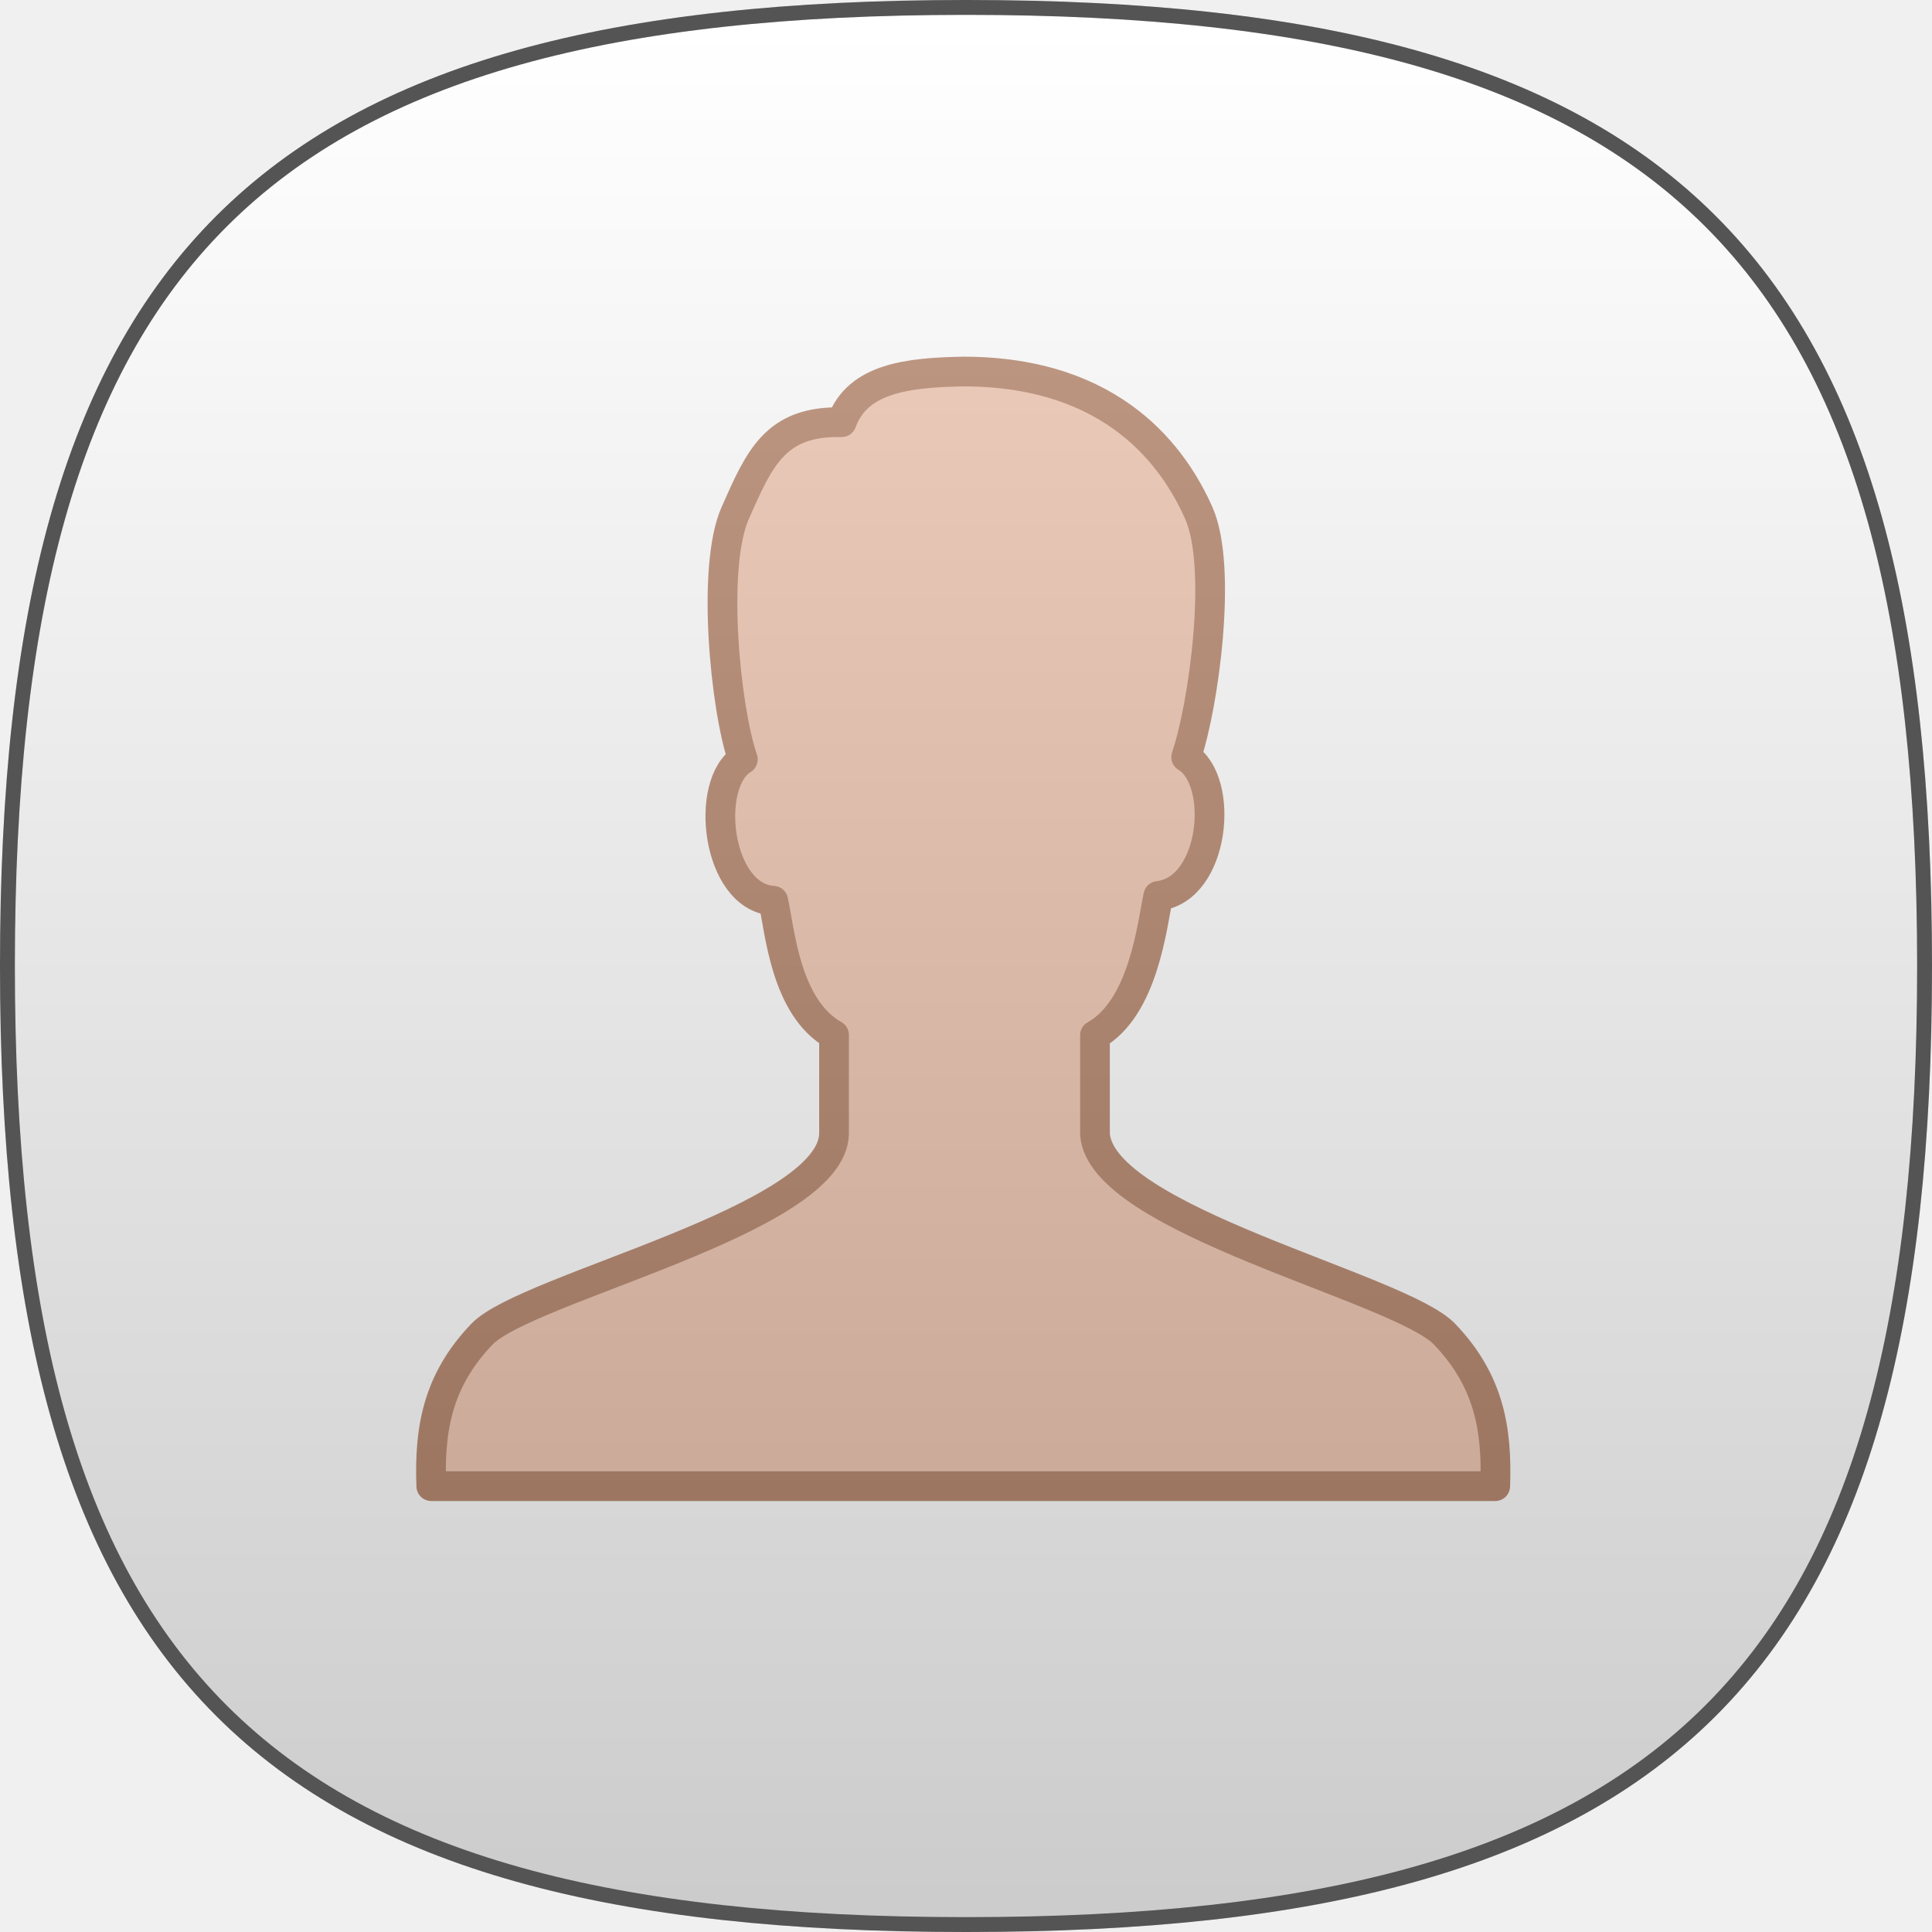
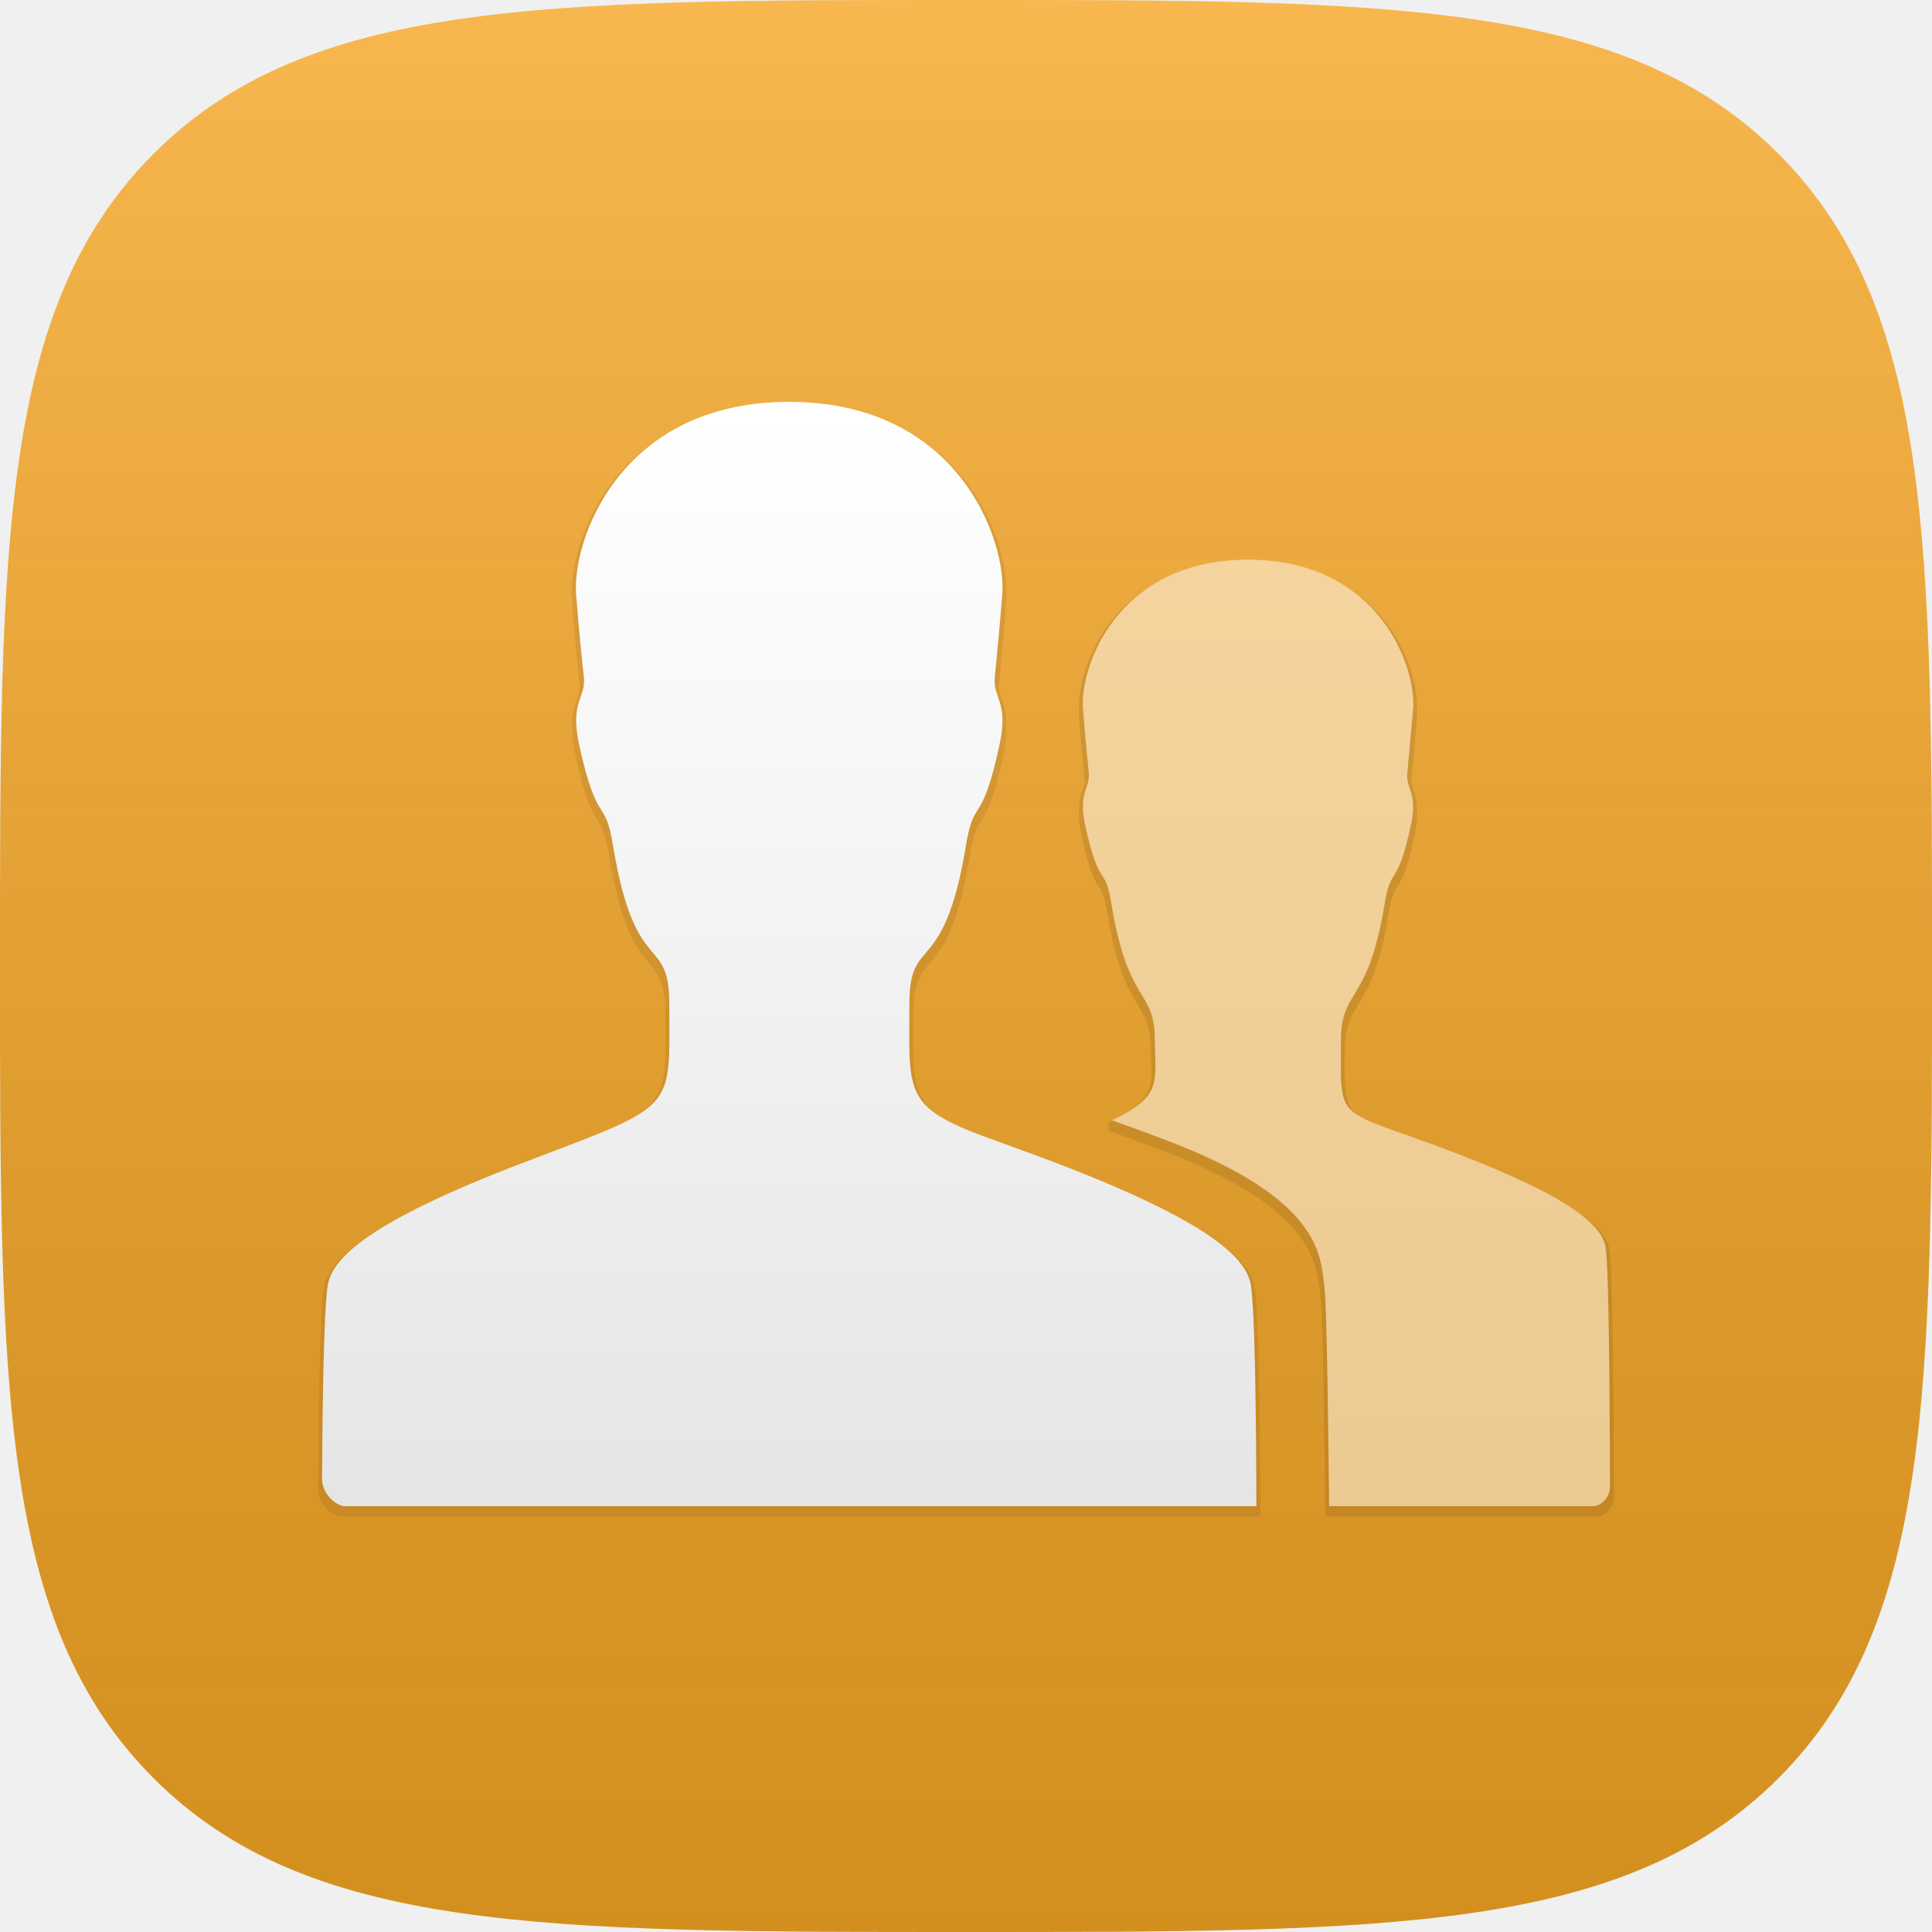
- <svg xmlns="http://www.w3.org/2000/svg" xmlns:xlink="http://www.w3.org/1999/xlink" width="130px" height="130px" viewBox="0 0 130 130" version="1.1">
+ <svg xmlns="http://www.w3.org/2000/svg" xmlns:xlink="http://www.w3.org/1999/xlink" width="600px" height="600px" viewBox="0 0 600 600" version="1.1">
  <defs>
-     <path d="M64,0 C111.334,0 128,16.666 128,64 C128,111.334 111.334,128 64,128 C16.666,128 0,111.334 0,64 C0,16.666 16.666,0 64,0 L64,0 Z" id="path-1" />
-     <mask id="mask-2" maskContentUnits="userSpaceOnUse" maskUnits="objectBoundingBox" x="-1" y="-1" width="130" height="130">
-       <rect x="-1" y="-1" width="130" height="130" fill="white" />
-       <use xlink:href="#path-1" fill="black" />
-     </mask>
-     <linearGradient x1="50%" y1="0%" x2="50%" y2="100%" id="linearGradient-3">
+     <linearGradient x1="50%" y1="0%" x2="50%" y2="100%" id="linearGradient-1">
      <stop stop-color="#FFFFFF" stop-opacity="0.2" offset="0%" />
-       <stop stop-color="#000000" stop-opacity="0.2" offset="100%" />
+       <stop stop-color="#000000" stop-opacity="0.139" offset="100%" />
    </linearGradient>
-     <path d="M128,64 C128,111.334 111.334,128 64,128 C16.666,128 0,111.334 0,64 C0,16.666 16.666,0 64,0 C111.334,0 128,16.666 128,64 Z" id="path-4" />
-     <mask id="mask-5" maskContentUnits="userSpaceOnUse" maskUnits="objectBoundingBox" x="-1" y="-1" width="130" height="130">
-       <rect x="-1" y="-1" width="130" height="130" fill="white" />
-       <use xlink:href="#path-4" fill="black" />
-     </mask>
+     <path d="M316.429,199.375 C316.429,182.589 324.732,188.75 330,156.786 C332.054,144.196 333.75,152.589 338.125,132.411 C340.446,121.875 336.518,121.071 337.054,116.071 C337.5,111.071 337.946,106.518 338.839,96.25 C339.911,83.393 328.482,49.821 287.589,49.821 C246.696,49.821 235.268,83.393 236.339,96.25 C237.143,106.607 237.679,111.071 238.125,116.071 C238.571,121.071 234.732,121.875 237.054,132.411 C241.429,152.589 243.125,144.107 245.179,156.786 C250.446,188.75 258.661,182.679 258.661,199.375 C258.661,211.339 261.429,216.339 245.357,223.929 C250.179,225.625 255.804,227.679 262.589,230.268 C311.161,248.75 310,266.696 311.25,275.179 C312.143,280.982 312.589,327.232 312.768,343.75 L395,343.75 C396.744,343.75 400,341.452 399.992,337.63 C399.957,320.076 399.761,270.374 398.661,263.482 C397.679,256.875 388.839,248.125 351.161,233.75 C314.196,219.732 316.429,225.357 316.429,199.375 Z" id="path-2" />
+     <filter x="-50%" y="-50%" width="200%" height="200%" filterUnits="objectBoundingBox" id="filter-3">
+       <feMorphology radius="1" operator="dilate" in="SourceAlpha" result="shadowSpreadOuter1" />
+       <feOffset dx="0" dy="2" in="shadowSpreadOuter1" result="shadowOffsetOuter1" />
+       <feColorMatrix values="0 0 0 0 0   0 0 0 0 0   0 0 0 0 0  0 0 0 0.2 0" type="matrix" in="shadowOffsetOuter1" />
+     </filter>
+     <linearGradient x1="50%" y1="0%" x2="50%" y2="100%" id="linearGradient-4">
+       <stop stop-color="#FFFFFF" offset="0%" />
+       <stop stop-color="#F6F6F6" offset="35.243%" />
+       <stop stop-color="#E5E5E5" offset="100%" />
+     </linearGradient>
+     <path d="M290,316.607 C289.821,300 289.375,280.893 288.482,275.179 C287.143,266.696 275.714,255.357 227.232,236.875 C220.536,234.375 214.911,232.321 210,230.536 C180.268,220 182.411,216.518 182.411,187.679 C182.411,165.982 193.125,180.089 199.911,138.929 C202.589,122.679 204.732,133.482 210.357,107.5 C213.393,93.929 208.304,92.857 208.929,86.339 C209.554,79.821 210.179,74.018 211.25,60.714 C212.679,44.196 197.946,0.804 145.089,0.804 C92.232,0.804 77.589,44.107 78.929,60.714 C80,74.018 80.625,79.821 81.339,86.339 C81.964,92.857 76.875,93.839 79.911,107.5 C85.625,133.482 87.768,122.679 90.446,138.929 C97.232,180.089 107.857,165.982 107.857,187.679 C107.857,221.25 110.804,218.75 63.036,236.875 C14.554,255.357 3.125,266.696 1.786,275.179 C0.431,283.375 0.104,318.604 0.025,335.13 C1.11480269e-13,340.386 4.79,343.75 7,343.75 L145.089,343.75 L290.179,343.75 C290.179,343.75 290.179,331.161 290,316.607 Z" id="path-5" />
+     <filter x="-50%" y="-50%" width="200%" height="200%" filterUnits="objectBoundingBox" id="filter-6">
+       <feMorphology radius="1" operator="dilate" in="SourceAlpha" result="shadowSpreadOuter1" />
+       <feOffset dx="0" dy="2" in="shadowSpreadOuter1" result="shadowOffsetOuter1" />
+       <feColorMatrix values="0 0 0 0 0   0 0 0 0 0   0 0 0 0 0  0 0 0 0.08 0" type="matrix" in="shadowOffsetOuter1" />
+     </filter>
  </defs>
  <g id="Page-1" stroke="none" stroke-width="1" fill="none" fill-rule="evenodd">
-     <g id="persons" transform="translate(1, 1)">
-       <g id="Shape">
-         <use fill="#FFFFFF" fill-rule="evenodd" xlink:href="#path-1" />
-         <use stroke-opacity="0.3" stroke="#000000" mask="url(#mask-2)" stroke-width="2" xlink:href="#path-1" />
-       </g>
-       <path d="M63.814,24 C60.15,24.068 56.706,24.426 55.633,27.409 C51.15,27.307 50.093,29.864 48.474,33.511 C46.854,37.159 47.809,46.67 48.985,50.097 C46.36,51.699 47.212,59.369 51.03,59.608 C51.474,61.602 51.849,66.801 55.121,68.642 L55.121,75.29 C55.002,81.102 34.428,85.636 31.428,88.773 C28.428,91.909 27.883,95.165 28.019,99 L99.61,99 C99.746,95.165 99.201,91.909 96.201,88.773 C93.201,85.636 73.053,81.102 72.678,75.307 L72.678,68.659 C75.951,66.818 76.513,61.278 76.939,59.284 C80.758,58.858 81.439,51.528 78.814,49.943 C79.991,46.5 81.286,37.176 79.667,33.528 C78.047,29.881 74.042,24 63.814,24 L63.814,24 Z" id="Shape" stroke="#B6866D" stroke-width="2" fill="#F0C7B1" stroke-linecap="round" stroke-linejoin="round" />
-       <g id="Shape-Copy">
-         <use fill="url(#linearGradient-3)" fill-rule="evenodd" xlink:href="#path-4" />
-         <use stroke-opacity="0.5" stroke="#000000" mask="url(#mask-5)" stroke-width="2" xlink:href="#path-4" />
+     <g id="Group-2-Copy-6">
+       <path d="M552.269,552.269 C600,504.538 600,431.458 600,300 C600,168.542 600,95.462 552.269,47.731 C504.538,0 431.458,0 300,0 C168.542,0 95.462,0 47.731,47.731 C0,95.462 0,168.542 0,300 C0,431.458 0,504.538 47.731,552.269 C95.462,600 168.542,600 300,600 C431.458,600 504.538,600 552.269,552.269 L552.269,552.269 Z" id="path" fill="#F6A623" />
+       <path d="M552.269,552.269 C600,504.538 600,431.458 600,300 C600,168.542 600,95.462 552.269,47.731 C504.538,0 431.458,0 300,0 C168.542,0 95.462,0 47.731,47.731 C0,95.462 0,168.542 0,300 C0,431.458 0,504.538 47.731,552.269 C95.462,600 168.542,600 300,600 C431.458,600 504.538,600 552.269,552.269 L552.269,552.269 Z" id="path-copy" fill="url(#linearGradient-1)" />
+       <g id="person-stalker" transform="translate(100, 124)">
+         <g id="Layer_1">
+           <g id="Group">
+             <g id="Shape" opacity="0.497">
+               <use fill="black" fill-opacity="1" filter="url(#filter-3)" xlink:href="#path-2" />
+               <use fill="#FFFFFF" fill-rule="evenodd" xlink:href="#path-2" />
+             </g>
+             <g id="Shape">
+               <use fill="black" fill-opacity="1" filter="url(#filter-6)" xlink:href="#path-5" />
+               <use fill="url(#linearGradient-4)" fill-rule="evenodd" xlink:href="#path-5" />
+             </g>
+           </g>
+         </g>
      </g>
    </g>
  </g>
</svg>
